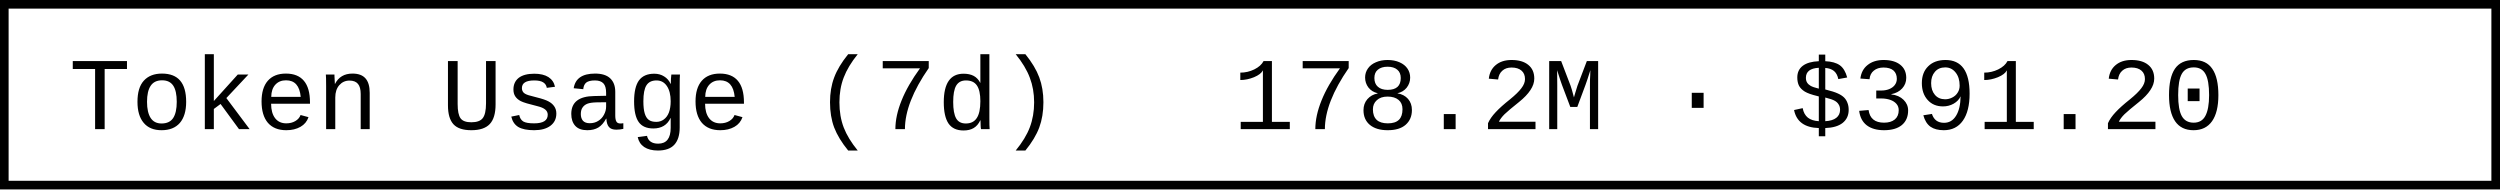
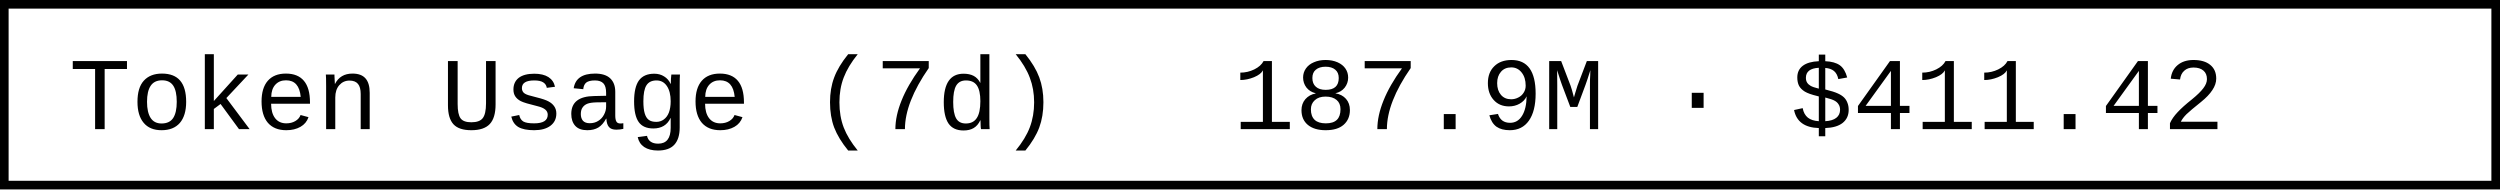
- <svg xmlns="http://www.w3.org/2000/svg" width="290.4" height="22" role="img" aria-label="Token Usage (7d): 178.2M · $391.20">
+ <svg xmlns="http://www.w3.org/2000/svg" width="290.4" height="22" role="img" aria-label="Token Usage (7d): 187.9M · $411.42">
  <rect x="0.5" y="0.5" width="289.4" height="21" fill="#fff" stroke="#000" stroke-width="1" />
  <g font-family="'Consolas','Monaco','Courier New',monospace" font-size="12" fill="#000">
    <text x="8" y="15">Token Usage (7d)</text>
-     <text x="143.2" y="15">178.2M · $391.20</text>
+     <text x="143.2" y="15">187.9M · $411.42</text>
  </g>
</svg>
